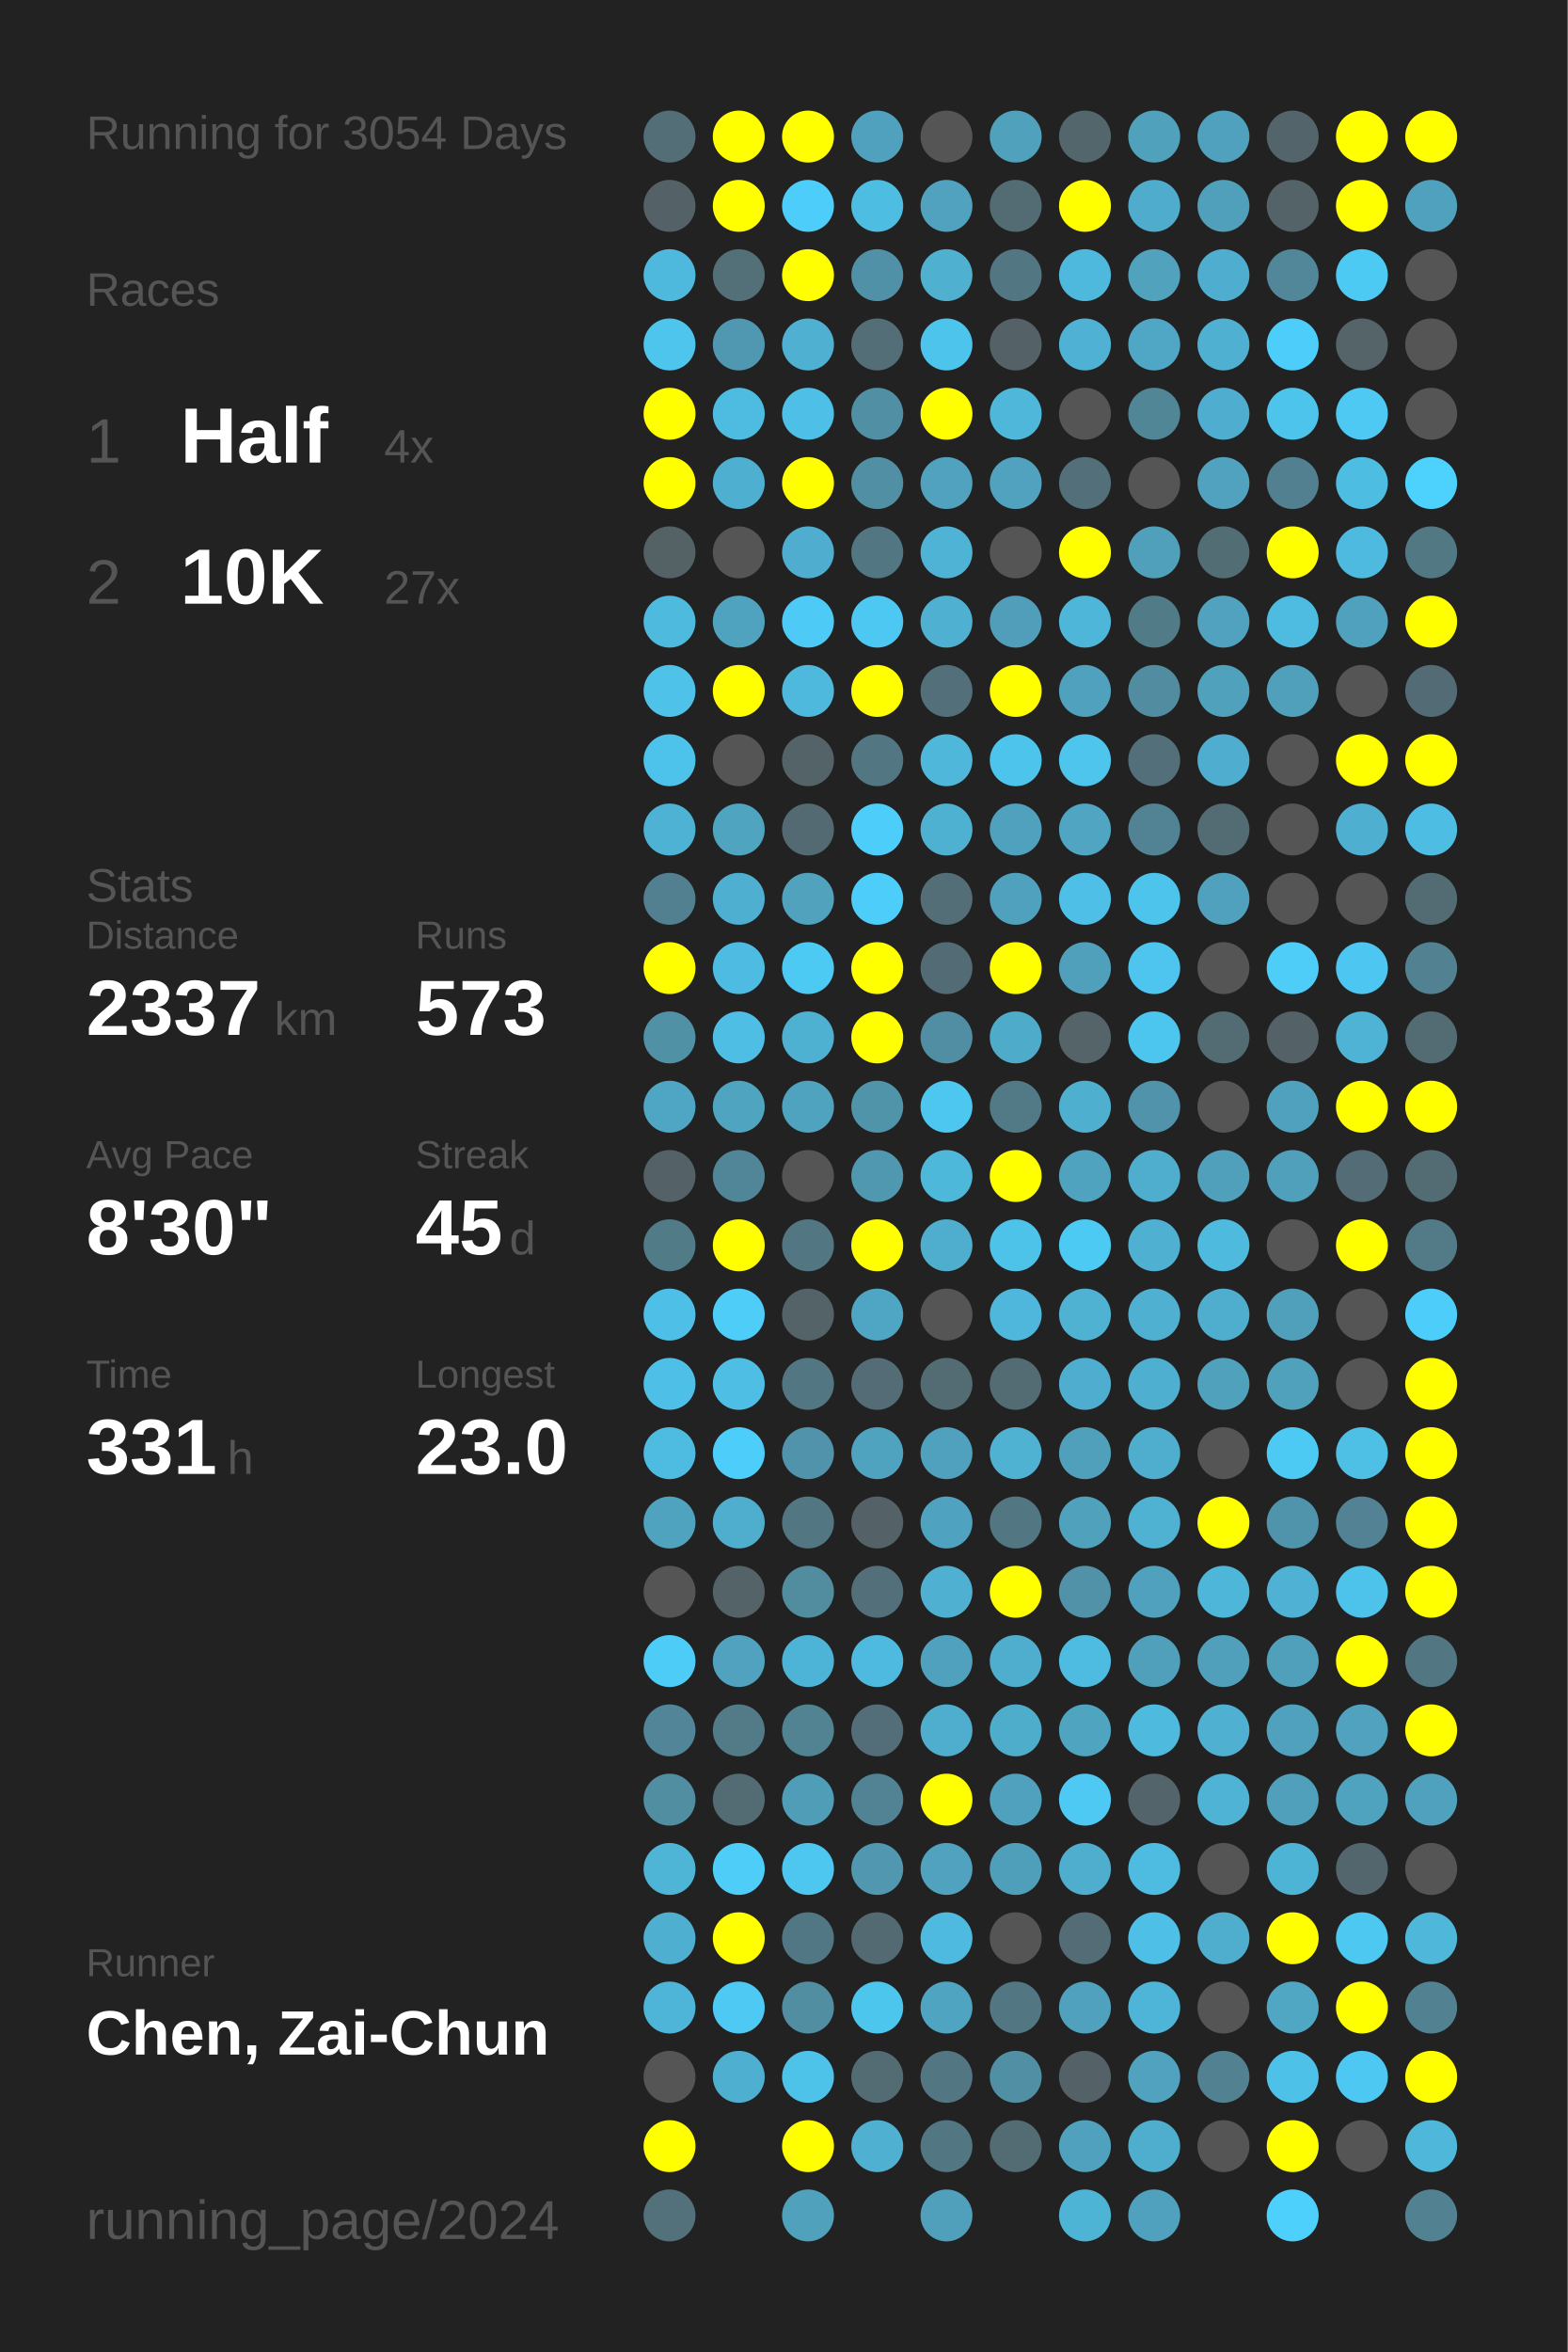
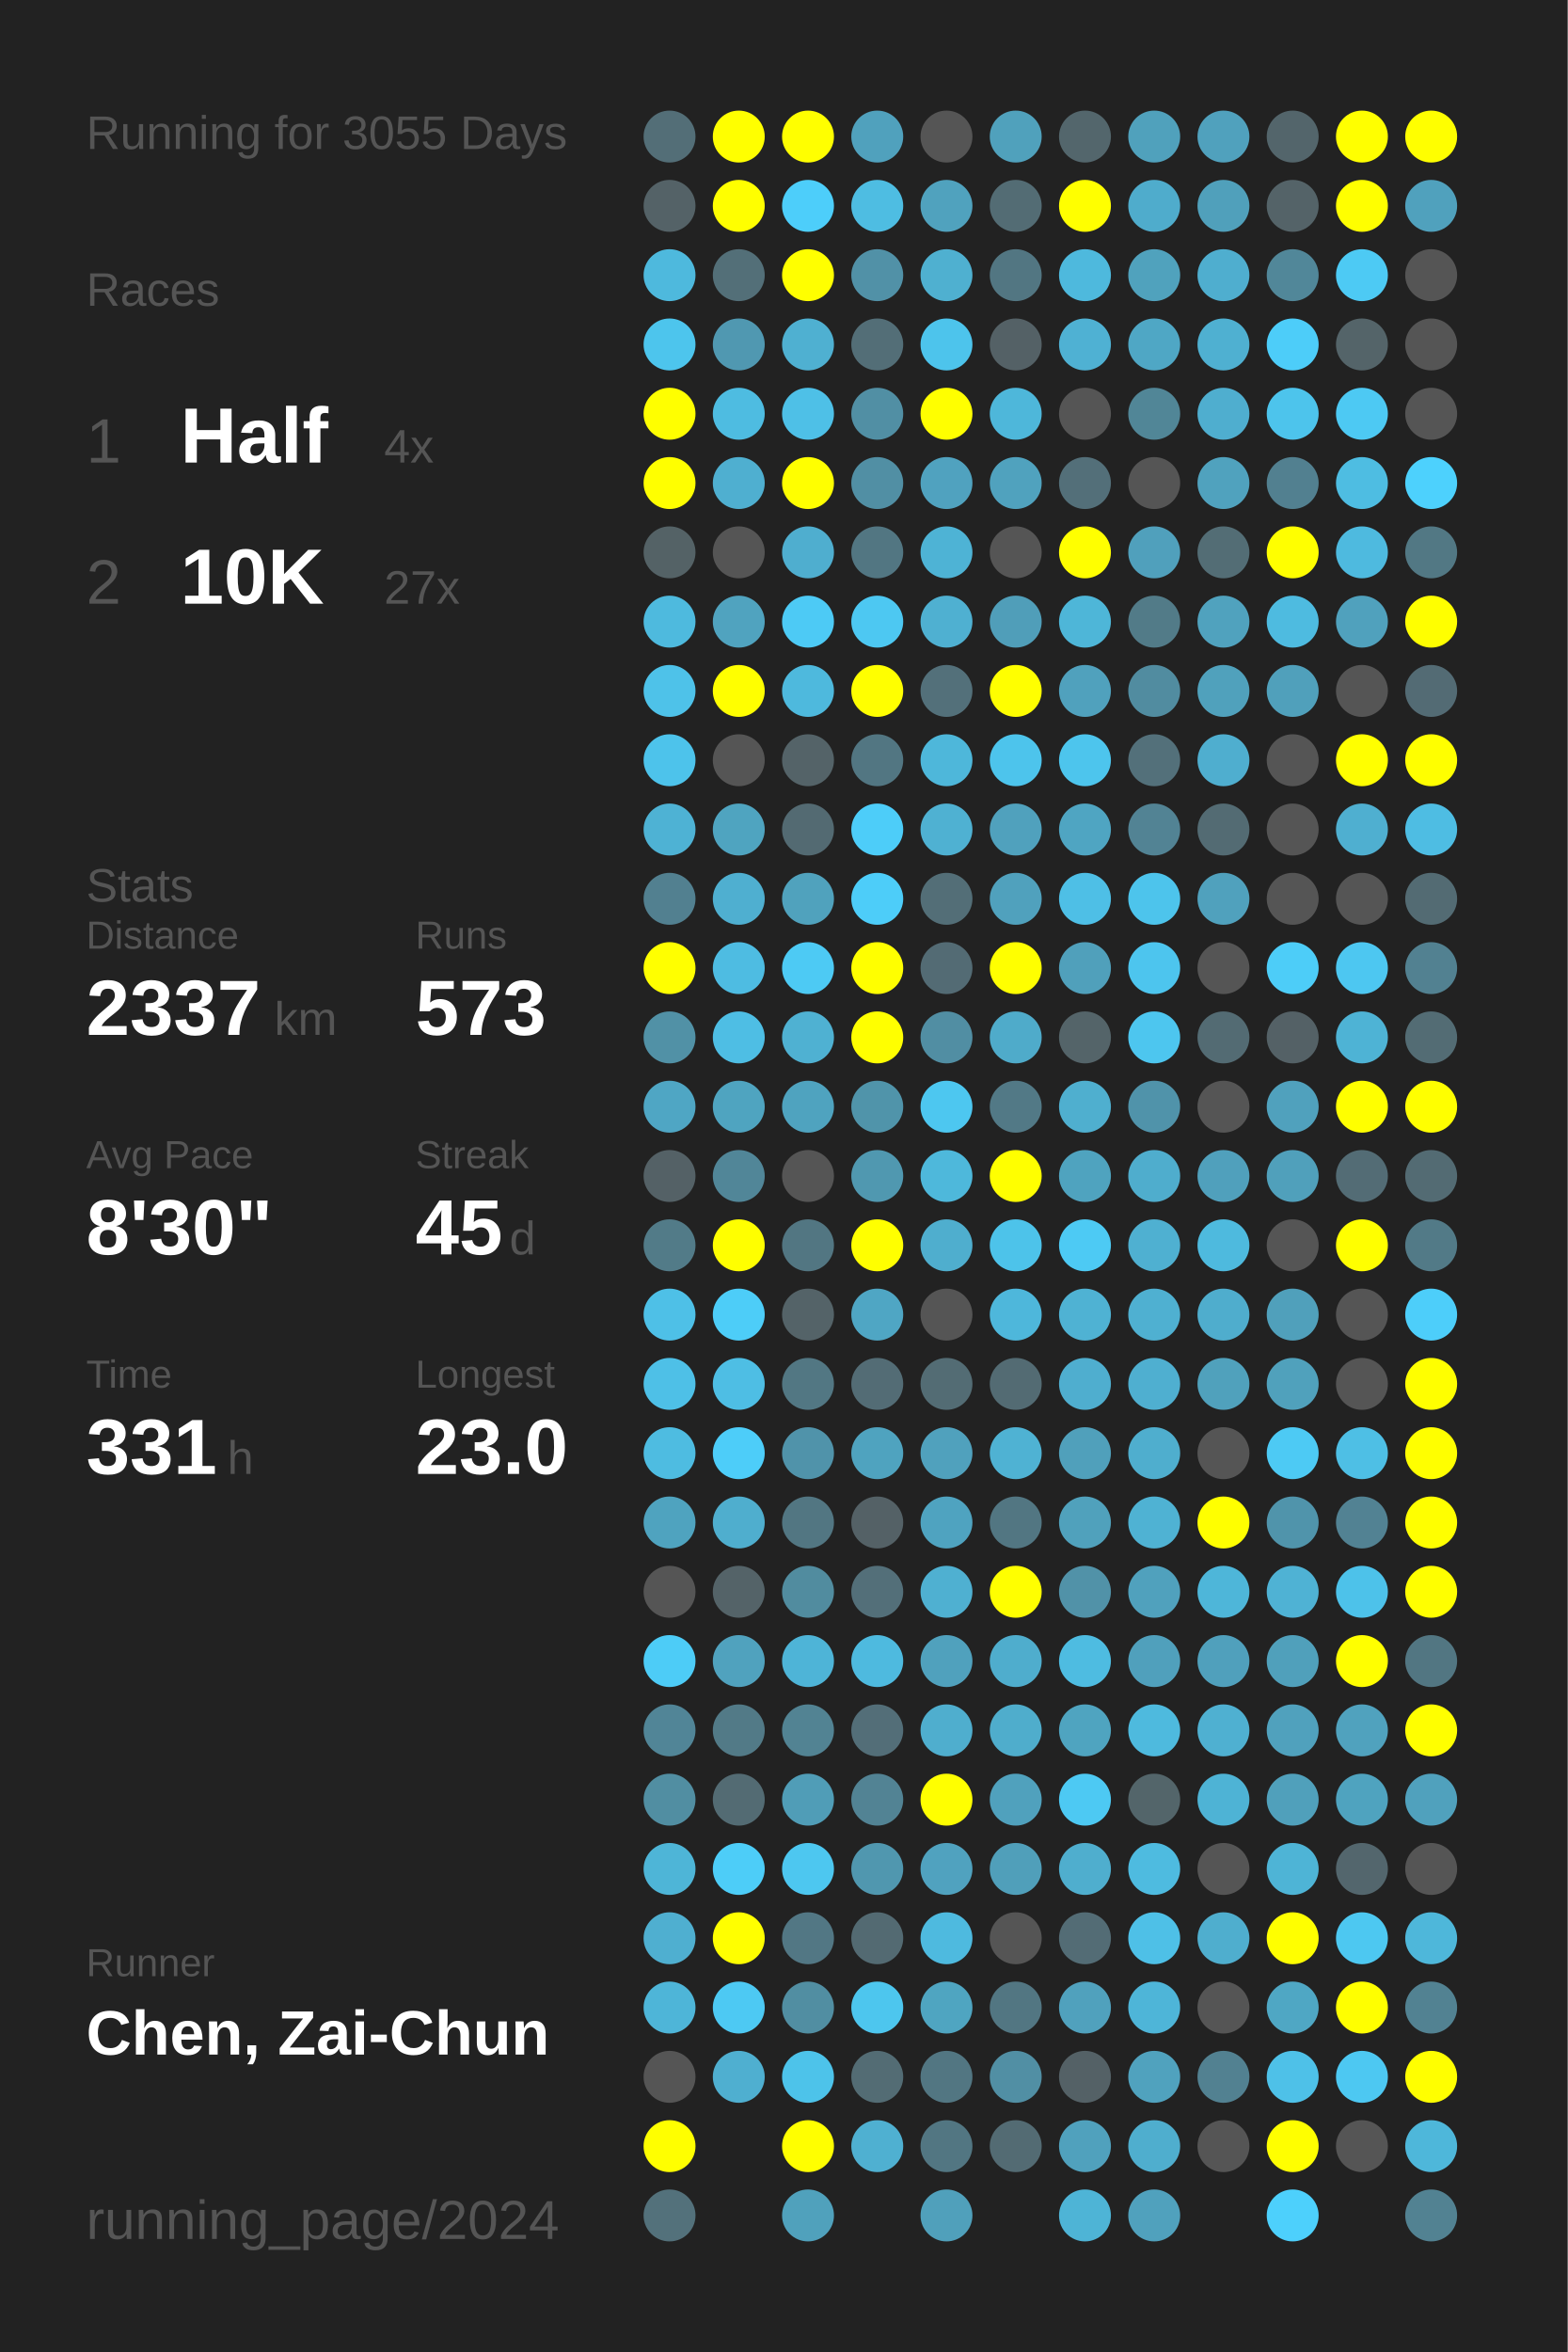
<svg xmlns="http://www.w3.org/2000/svg" baseProfile="full" height="300mm" version="1.1" viewBox="0,0,200,300" width="200mm">
  <defs />
  <rect fill="#222222" height="300" width="200" x="0" y="0" />
-   <text fill="#555555" style="font-size:6px; font-family:Arial;" x="11" y="19">Running for 3054 Days</text>
+   <text fill="#555555" style="font-size:6px; font-family:Arial;" x="11" y="19">Running for 3055 Days</text>
  <text fill="#555555" style="font-size:6px; font-family:Arial;" x="11" y="39">Races</text>
  <text fill="#555555" style="font-size:8px; font-family:Arial;" x="11" y="59">1</text>
  <text fill="#FFFFFF" style="font-size:10px; font-family:Arial; font-weight:bold;" x="23" y="59">Half</text>
  <text fill="#555555" style="font-size:6px; font-family:Arial;" x="49" y="59">4x</text>
  <text fill="#555555" style="font-size:8px; font-family:Arial;" x="11" y="77">2</text>
  <text fill="#FFFFFF" style="font-size:10px; font-family:Arial; font-weight:bold;" x="23" y="77">10K</text>
  <text fill="#555555" style="font-size:6px; font-family:Arial;" x="49" y="77">27x</text>
  <text fill="#555555" style="font-size:6px; font-family:Arial;" x="11" y="115">Stats</text>
  <text fill="#555555" style="font-size:5px; font-family:Arial;" x="11" y="121">Distance</text>
  <text fill="#FFFFFF" style="font-size:10px; font-family:Arial; font-weight:bold;" x="11" y="132">2337</text>
  <text fill="#555555" style="font-size:6px; font-family:Arial;" x="35" y="132">km</text>
  <text fill="#555555" style="font-size:5px; font-family:Arial;" x="53" y="121">Runs</text>
  <text fill="#FFFFFF" style="font-size:10px; font-family:Arial; font-weight:bold;" x="53" y="132">573</text>
  <text fill="#555555" style="font-size:5px; font-family:Arial;" x="11" y="149">Avg Pace</text>
  <text fill="#FFFFFF" style="font-size:10px; font-family:Arial; font-weight:bold;" x="11" y="160">8'30"</text>
  <text fill="#555555" style="font-size:5px; font-family:Arial;" x="53" y="149">Streak</text>
  <text fill="#FFFFFF" style="font-size:10px; font-family:Arial; font-weight:bold;" x="53" y="160">45</text>
  <text fill="#555555" style="font-size:6px; font-family:Arial;" x="65" y="160">d</text>
  <text fill="#555555" style="font-size:5px; font-family:Arial;" x="11" y="177">Time</text>
  <text fill="#FFFFFF" style="font-size:10px; font-family:Arial; font-weight:bold;" x="11" y="188">331</text>
  <text fill="#555555" style="font-size:6px; font-family:Arial;" x="29" y="188">h</text>
  <text fill="#555555" style="font-size:5px; font-family:Arial;" x="53" y="177">Longest</text>
  <text fill="#FFFFFF" style="font-size:10px; font-family:Arial; font-weight:bold;" x="53" y="188">23.0</text>
  <text fill="#555555" style="font-size:5px; font-family:Arial;" x="11" y="252.065">Runner</text>
  <text fill="#FFFFFF" style="font-size:8px; font-family:Arial; font-weight:bold;" x="11" y="262.065">Chen, Zai-Chun</text>
  <text fill="#555555" style="font-size:7px; font-family:Arial;" x="11" y="285.581">running_page/2024</text>
  <circle cx="85.417" cy="17.419" fill="#536e77" r="3.312" />
  <circle cx="85.417" cy="26.258" fill="#546267" r="3.312" />
  <circle cx="85.417" cy="35.097" fill="#4eb9dd" r="3.312" />
  <circle cx="85.417" cy="43.935" fill="#4dc5ed" r="3.312" />
  <circle cx="85.417" cy="52.774" fill="#FFFF00" r="3.312" />
  <circle cx="85.417" cy="61.613" fill="#FFFF00" r="3.312" />
  <circle cx="85.417" cy="70.452" fill="#546266" r="3.312" />
  <circle cx="85.417" cy="79.29" fill="#4ebade" r="3.312" />
  <circle cx="85.417" cy="88.129" fill="#4ec2e9" r="3.312" />
  <circle cx="85.417" cy="96.968" fill="#4dc3eb" r="3.312" />
  <circle cx="85.417" cy="105.806" fill="#4eb2d4" r="3.312" />
  <circle cx="85.417" cy="114.645" fill="#528090" r="3.312" />
  <circle cx="85.417" cy="123.484" fill="#FFFF00" r="3.312" />
  <circle cx="85.417" cy="132.323" fill="#5191a6" r="3.312" />
  <circle cx="85.417" cy="141.161" fill="#4fa6c4" r="3.312" />
  <circle cx="85.417" cy="150" fill="#546166" r="3.312" />
  <circle cx="85.417" cy="158.839" fill="#527b88" r="3.312" />
  <circle cx="85.417" cy="167.677" fill="#4ec0e7" r="3.312" />
  <circle cx="85.417" cy="176.516" fill="#4ec0e7" r="3.312" />
  <circle cx="85.417" cy="185.355" fill="#4ebce1" r="3.312" />
  <circle cx="85.417" cy="194.194" fill="#4fa3bf" r="3.312" />
  <circle cx="85.417" cy="203.032" fill="#555555" r="3.312" />
  <circle cx="85.417" cy="211.871" fill="#4dccf7" r="3.312" />
  <circle cx="85.417" cy="220.71" fill="#518597" r="3.312" />
  <circle cx="85.417" cy="229.548" fill="#518ea2" r="3.312" />
  <circle cx="85.417" cy="238.387" fill="#4eb5d7" r="3.312" />
  <circle cx="85.417" cy="247.226" fill="#4fafd0" r="3.312" />
  <circle cx="85.417" cy="256.065" fill="#4eb5d8" r="3.312" />
  <circle cx="85.417" cy="264.903" fill="#555555" r="3.312" />
  <circle cx="85.417" cy="273.742" fill="#FFFF00" r="3.312" />
  <circle cx="85.417" cy="282.581" fill="#53717b" r="3.312" />
  <circle cx="94.25" cy="17.419" fill="#FFFF00" r="3.312" />
  <circle cx="94.25" cy="26.258" fill="#FFFF00" r="3.312" />
  <circle cx="94.25" cy="35.097" fill="#536f78" r="3.312" />
  <circle cx="94.25" cy="43.935" fill="#5098b1" r="3.312" />
  <circle cx="94.25" cy="52.774" fill="#4ebce1" r="3.312" />
  <circle cx="94.25" cy="61.613" fill="#4fafd0" r="3.312" />
  <circle cx="94.25" cy="70.452" fill="#555555" r="3.312" />
  <circle cx="94.25" cy="79.29" fill="#50a3bf" r="3.312" />
  <circle cx="94.25" cy="88.129" fill="#FFFF00" r="3.312" />
  <circle cx="94.25" cy="96.968" fill="#555555" r="3.312" />
  <circle cx="94.25" cy="105.806" fill="#4fa4c0" r="3.312" />
  <circle cx="94.25" cy="114.645" fill="#4fafd0" r="3.312" />
  <circle cx="94.25" cy="123.484" fill="#4ebce2" r="3.312" />
  <circle cx="94.25" cy="132.323" fill="#4ebee4" r="3.312" />
  <circle cx="94.25" cy="141.161" fill="#4fa4c0" r="3.312" />
  <circle cx="94.25" cy="150" fill="#518698" r="3.312" />
  <circle cx="94.25" cy="158.839" fill="#FFFF00" r="3.312" />
  <circle cx="94.25" cy="167.677" fill="#4dcdf8" r="3.312" />
  <circle cx="94.25" cy="176.516" fill="#4ebee4" r="3.312" />
  <circle cx="94.25" cy="185.355" fill="#4dcdf9" r="3.312" />
  <circle cx="94.25" cy="194.194" fill="#4faece" r="3.312" />
  <circle cx="94.25" cy="203.032" fill="#546368" r="3.312" />
  <circle cx="94.25" cy="211.871" fill="#50a2be" r="3.312" />
  <circle cx="94.25" cy="220.71" fill="#527a87" r="3.312" />
  <circle cx="94.25" cy="229.548" fill="#536b73" r="3.312" />
  <circle cx="94.25" cy="238.387" fill="#4dcdf8" r="3.312" />
  <circle cx="94.25" cy="247.226" fill="#FFFF00" r="3.312" />
  <circle cx="94.25" cy="256.065" fill="#4dc9f3" r="3.312" />
  <circle cx="94.25" cy="264.903" fill="#4fafd0" r="3.312" />
  <circle cx="103.083" cy="17.419" fill="#FFFF00" r="3.312" />
  <circle cx="103.083" cy="26.258" fill="#4dcefa" r="3.312" />
  <circle cx="103.083" cy="35.097" fill="#FFFF00" r="3.312" />
  <circle cx="103.083" cy="43.935" fill="#4fb0d1" r="3.312" />
  <circle cx="103.083" cy="52.774" fill="#4ec0e7" r="3.312" />
  <circle cx="103.083" cy="61.613" fill="#FFFF00" r="3.312" />
  <circle cx="103.083" cy="70.452" fill="#4faecf" r="3.312" />
  <circle cx="103.083" cy="79.29" fill="#4dcaf5" r="3.312" />
  <circle cx="103.083" cy="88.129" fill="#4eb9dd" r="3.312" />
  <circle cx="103.083" cy="96.968" fill="#546368" r="3.312" />
  <circle cx="103.083" cy="105.806" fill="#536a72" r="3.312" />
  <circle cx="103.083" cy="114.645" fill="#50a2bd" r="3.312" />
  <circle cx="103.083" cy="123.484" fill="#4dcaf4" r="3.312" />
  <circle cx="103.083" cy="132.323" fill="#4fb1d2" r="3.312" />
  <circle cx="103.083" cy="141.161" fill="#4fa3bf" r="3.312" />
  <circle cx="103.083" cy="150" fill="#555555" r="3.312" />
  <circle cx="103.083" cy="158.839" fill="#527682" r="3.312" />
  <circle cx="103.083" cy="167.677" fill="#546368" r="3.312" />
  <circle cx="103.083" cy="176.516" fill="#527783" r="3.312" />
  <circle cx="103.083" cy="185.355" fill="#5093aa" r="3.312" />
  <circle cx="103.083" cy="194.194" fill="#527682" r="3.312" />
  <circle cx="103.083" cy="203.032" fill="#518c9f" r="3.312" />
  <circle cx="103.083" cy="211.871" fill="#4eb4d7" r="3.312" />
  <circle cx="103.083" cy="220.71" fill="#528393" r="3.312" />
  <circle cx="103.083" cy="229.548" fill="#509db7" r="3.312" />
  <circle cx="103.083" cy="238.387" fill="#4dc7f0" r="3.312" />
  <circle cx="103.083" cy="247.226" fill="#527784" r="3.312" />
  <circle cx="103.083" cy="256.065" fill="#518ea2" r="3.312" />
  <circle cx="103.083" cy="264.903" fill="#4dc3ea" r="3.312" />
  <circle cx="103.083" cy="273.742" fill="#FFFF00" r="3.312" />
  <circle cx="103.083" cy="282.581" fill="#50a1bc" r="3.312" />
  <circle cx="111.917" cy="17.419" fill="#50a1bd" r="3.312" />
  <circle cx="111.917" cy="26.258" fill="#4ebde2" r="3.312" />
  <circle cx="111.917" cy="35.097" fill="#5191a7" r="3.312" />
  <circle cx="111.917" cy="43.935" fill="#536e77" r="3.312" />
  <circle cx="111.917" cy="52.774" fill="#518fa4" r="3.312" />
  <circle cx="111.917" cy="61.613" fill="#518fa4" r="3.312" />
  <circle cx="111.917" cy="70.452" fill="#527682" r="3.312" />
  <circle cx="111.917" cy="79.29" fill="#4dc8f2" r="3.312" />
  <circle cx="111.917" cy="88.129" fill="#FFFF00" r="3.312" />
  <circle cx="111.917" cy="96.968" fill="#527682" r="3.312" />
  <circle cx="111.917" cy="105.806" fill="#4dcdf9" r="3.312" />
  <circle cx="111.917" cy="114.645" fill="#4dcdf9" r="3.312" />
  <circle cx="111.917" cy="123.484" fill="#FFFF00" r="3.312" />
  <circle cx="111.917" cy="132.323" fill="#FFFF00" r="3.312" />
  <circle cx="111.917" cy="141.161" fill="#5094aa" r="3.312" />
  <circle cx="111.917" cy="150" fill="#5098b0" r="3.312" />
  <circle cx="111.917" cy="158.839" fill="#FFFF00" r="3.312" />
  <circle cx="111.917" cy="167.677" fill="#4fa6c4" r="3.312" />
  <circle cx="111.917" cy="176.516" fill="#536c75" r="3.312" />
  <circle cx="111.917" cy="185.355" fill="#4fa3bf" r="3.312" />
  <circle cx="111.917" cy="194.194" fill="#546166" r="3.312" />
  <circle cx="111.917" cy="203.032" fill="#536f79" r="3.312" />
  <circle cx="111.917" cy="211.871" fill="#4ebadf" r="3.312" />
  <circle cx="111.917" cy="220.71" fill="#536e78" r="3.312" />
  <circle cx="111.917" cy="229.548" fill="#528394" r="3.312" />
  <circle cx="111.917" cy="238.387" fill="#5097af" r="3.312" />
  <circle cx="111.917" cy="247.226" fill="#536a72" r="3.312" />
  <circle cx="111.917" cy="256.065" fill="#4dc6ee" r="3.312" />
  <circle cx="111.917" cy="264.903" fill="#536c74" r="3.312" />
  <circle cx="111.917" cy="273.742" fill="#4fb0d1" r="3.312" />
  <circle cx="120.75" cy="17.419" fill="#555555" r="3.312" />
  <circle cx="120.75" cy="26.258" fill="#50a2be" r="3.312" />
  <circle cx="120.75" cy="35.097" fill="#4fb0d0" r="3.312" />
  <circle cx="120.75" cy="43.935" fill="#4dc4ec" r="3.312" />
  <circle cx="120.75" cy="52.774" fill="#FFFF00" r="3.312" />
  <circle cx="120.75" cy="61.613" fill="#50a2bf" r="3.312" />
  <circle cx="120.75" cy="70.452" fill="#4eb3d5" r="3.312" />
  <circle cx="120.75" cy="79.29" fill="#4fb0d1" r="3.312" />
  <circle cx="120.75" cy="88.129" fill="#53707a" r="3.312" />
  <circle cx="120.75" cy="96.968" fill="#4eb7da" r="3.312" />
  <circle cx="120.75" cy="105.806" fill="#4fb1d2" r="3.312" />
  <circle cx="120.75" cy="114.645" fill="#536e77" r="3.312" />
  <circle cx="120.75" cy="123.484" fill="#536b74" r="3.312" />
  <circle cx="120.75" cy="132.323" fill="#518ea3" r="3.312" />
  <circle cx="120.75" cy="141.161" fill="#4dc7f0" r="3.312" />
  <circle cx="120.75" cy="150" fill="#4eb8db" r="3.312" />
  <circle cx="120.75" cy="158.839" fill="#4faece" r="3.312" />
  <circle cx="120.75" cy="167.677" fill="#555555" r="3.312" />
  <circle cx="120.75" cy="176.516" fill="#536c74" r="3.312" />
  <circle cx="120.75" cy="185.355" fill="#50a1bd" r="3.312" />
  <circle cx="120.75" cy="194.194" fill="#4fa3c0" r="3.312" />
  <circle cx="120.75" cy="203.032" fill="#4fb0d1" r="3.312" />
  <circle cx="120.75" cy="211.871" fill="#50a1bd" r="3.312" />
  <circle cx="120.75" cy="220.71" fill="#4faece" r="3.312" />
  <circle cx="120.75" cy="229.548" fill="#FFFF00" r="3.312" />
  <circle cx="120.75" cy="238.387" fill="#50a2bf" r="3.312" />
  <circle cx="120.75" cy="247.226" fill="#4ebadf" r="3.312" />
  <circle cx="120.75" cy="256.065" fill="#4fa5c1" r="3.312" />
  <circle cx="120.75" cy="264.903" fill="#527682" r="3.312" />
  <circle cx="120.75" cy="273.742" fill="#527682" r="3.312" />
  <circle cx="120.75" cy="282.581" fill="#50a0bb" r="3.312" />
  <circle cx="129.583" cy="17.419" fill="#50a1bc" r="3.312" />
  <circle cx="129.583" cy="26.258" fill="#536c74" r="3.312" />
  <circle cx="129.583" cy="35.097" fill="#527682" r="3.312" />
  <circle cx="129.583" cy="43.935" fill="#546166" r="3.312" />
  <circle cx="129.583" cy="52.774" fill="#4eb7da" r="3.312" />
  <circle cx="129.583" cy="61.613" fill="#50a2be" r="3.312" />
  <circle cx="129.583" cy="70.452" fill="#555555" r="3.312" />
  <circle cx="129.583" cy="79.29" fill="#509eb9" r="3.312" />
  <circle cx="129.583" cy="88.129" fill="#FFFF00" r="3.312" />
  <circle cx="129.583" cy="96.968" fill="#4dc4ec" r="3.312" />
  <circle cx="129.583" cy="105.806" fill="#50a1bd" r="3.312" />
  <circle cx="129.583" cy="114.645" fill="#50a1bd" r="3.312" />
  <circle cx="129.583" cy="123.484" fill="#FFFF00" r="3.312" />
  <circle cx="129.583" cy="132.323" fill="#4fabca" r="3.312" />
  <circle cx="129.583" cy="141.161" fill="#527986" r="3.312" />
  <circle cx="129.583" cy="150" fill="#FFFF00" r="3.312" />
  <circle cx="129.583" cy="158.839" fill="#4dc3ea" r="3.312" />
  <circle cx="129.583" cy="167.677" fill="#4eb7db" r="3.312" />
  <circle cx="129.583" cy="176.516" fill="#536b73" r="3.312" />
  <circle cx="129.583" cy="185.355" fill="#4fb2d3" r="3.312" />
  <circle cx="129.583" cy="194.194" fill="#527682" r="3.312" />
  <circle cx="129.583" cy="203.032" fill="#FFFF00" r="3.312" />
  <circle cx="129.583" cy="211.871" fill="#4fadcd" r="3.312" />
  <circle cx="129.583" cy="220.71" fill="#4fadcc" r="3.312" />
  <circle cx="129.583" cy="229.548" fill="#50a1bd" r="3.312" />
  <circle cx="129.583" cy="238.387" fill="#509fba" r="3.312" />
  <circle cx="129.583" cy="247.226" fill="#555555" r="3.312" />
  <circle cx="129.583" cy="256.065" fill="#527682" r="3.312" />
  <circle cx="129.583" cy="264.903" fill="#518fa4" r="3.312" />
  <circle cx="129.583" cy="273.742" fill="#536b73" r="3.312" />
  <circle cx="138.417" cy="17.419" fill="#53666c" r="3.312" />
  <circle cx="138.417" cy="26.258" fill="#FFFF00" r="3.312" />
  <circle cx="138.417" cy="35.097" fill="#4eb9dd" r="3.312" />
  <circle cx="138.417" cy="43.935" fill="#4fb1d3" r="3.312" />
  <circle cx="138.417" cy="52.774" fill="#555555" r="3.312" />
  <circle cx="138.417" cy="61.613" fill="#536f79" r="3.312" />
  <circle cx="138.417" cy="70.452" fill="#FFFF00" r="3.312" />
  <circle cx="138.417" cy="79.29" fill="#4eb6d8" r="3.312" />
  <circle cx="138.417" cy="88.129" fill="#50a1bd" r="3.312" />
  <circle cx="138.417" cy="96.968" fill="#4dc5ed" r="3.312" />
  <circle cx="138.417" cy="105.806" fill="#4fa5c2" r="3.312" />
  <circle cx="138.417" cy="114.645" fill="#4ebfe6" r="3.312" />
  <circle cx="138.417" cy="123.484" fill="#50a0bb" r="3.312" />
  <circle cx="138.417" cy="132.323" fill="#546469" r="3.312" />
  <circle cx="138.417" cy="141.161" fill="#4fafcf" r="3.312" />
  <circle cx="138.417" cy="150" fill="#4fa3bf" r="3.312" />
  <circle cx="138.417" cy="158.839" fill="#4dcaf4" r="3.312" />
  <circle cx="138.417" cy="167.677" fill="#4fb2d3" r="3.312" />
  <circle cx="138.417" cy="176.516" fill="#4faecf" r="3.312" />
  <circle cx="138.417" cy="185.355" fill="#50a0bb" r="3.312" />
  <circle cx="138.417" cy="194.194" fill="#50a1bc" r="3.312" />
  <circle cx="138.417" cy="203.032" fill="#5192a8" r="3.312" />
  <circle cx="138.417" cy="211.871" fill="#4ebce1" r="3.312" />
  <circle cx="138.417" cy="220.71" fill="#4fa4c0" r="3.312" />
  <circle cx="138.417" cy="229.548" fill="#4dc9f3" r="3.312" />
  <circle cx="138.417" cy="238.387" fill="#4faece" r="3.312" />
  <circle cx="138.417" cy="247.226" fill="#536c75" r="3.312" />
  <circle cx="138.417" cy="256.065" fill="#50a1bd" r="3.312" />
  <circle cx="138.417" cy="264.903" fill="#546166" r="3.312" />
  <circle cx="138.417" cy="273.742" fill="#50a1bd" r="3.312" />
  <circle cx="138.417" cy="282.581" fill="#4eb4d6" r="3.312" />
  <circle cx="147.25" cy="17.419" fill="#50a1bc" r="3.312" />
  <circle cx="147.25" cy="26.258" fill="#4faccc" r="3.312" />
  <circle cx="147.25" cy="35.097" fill="#50a2bd" r="3.312" />
  <circle cx="147.25" cy="43.935" fill="#4fa7c5" r="3.312" />
  <circle cx="147.25" cy="52.774" fill="#518697" r="3.312" />
  <circle cx="147.25" cy="61.613" fill="#555555" r="3.312" />
  <circle cx="147.25" cy="70.452" fill="#50a0bc" r="3.312" />
  <circle cx="147.25" cy="79.29" fill="#527b88" r="3.312" />
  <circle cx="147.25" cy="88.129" fill="#518ca0" r="3.312" />
  <circle cx="147.25" cy="96.968" fill="#53707a" r="3.312" />
  <circle cx="147.25" cy="105.806" fill="#528394" r="3.312" />
  <circle cx="147.25" cy="114.645" fill="#4dc4ec" r="3.312" />
  <circle cx="147.25" cy="123.484" fill="#4dc5ee" r="3.312" />
  <circle cx="147.25" cy="132.323" fill="#4dc6ef" r="3.312" />
  <circle cx="147.25" cy="141.161" fill="#5093aa" r="3.312" />
  <circle cx="147.25" cy="150" fill="#4fadcd" r="3.312" />
  <circle cx="147.25" cy="158.839" fill="#4fb0d1" r="3.312" />
  <circle cx="147.25" cy="167.677" fill="#4fb0d1" r="3.312" />
  <circle cx="147.25" cy="176.516" fill="#4fafd0" r="3.312" />
  <circle cx="147.25" cy="185.355" fill="#4faece" r="3.312" />
  <circle cx="147.25" cy="194.194" fill="#4fb2d3" r="3.312" />
  <circle cx="147.25" cy="203.032" fill="#50a1bd" r="3.312" />
  <circle cx="147.25" cy="211.871" fill="#50a0bc" r="3.312" />
  <circle cx="147.25" cy="220.71" fill="#4ebade" r="3.312" />
  <circle cx="147.25" cy="229.548" fill="#53656a" r="3.312" />
  <circle cx="147.25" cy="238.387" fill="#4ebbe0" r="3.312" />
  <circle cx="147.25" cy="247.226" fill="#4ec0e7" r="3.312" />
  <circle cx="147.25" cy="256.065" fill="#4eb5d8" r="3.312" />
  <circle cx="147.25" cy="264.903" fill="#50a2be" r="3.312" />
  <circle cx="147.25" cy="273.742" fill="#4faece" r="3.312" />
  <circle cx="147.25" cy="282.581" fill="#50a1bd" r="3.312" />
  <circle cx="156.083" cy="17.419" fill="#50a1bd" r="3.312" />
  <circle cx="156.083" cy="26.258" fill="#50a0bb" r="3.312" />
  <circle cx="156.083" cy="35.097" fill="#4faecf" r="3.312" />
  <circle cx="156.083" cy="43.935" fill="#4fb0d1" r="3.312" />
  <circle cx="156.083" cy="52.774" fill="#4faecf" r="3.312" />
  <circle cx="156.083" cy="61.613" fill="#50a2be" r="3.312" />
  <circle cx="156.083" cy="70.452" fill="#536d75" r="3.312" />
  <circle cx="156.083" cy="79.29" fill="#50a2be" r="3.312" />
  <circle cx="156.083" cy="88.129" fill="#50a1bc" r="3.312" />
  <circle cx="156.083" cy="96.968" fill="#4faecf" r="3.312" />
  <circle cx="156.083" cy="105.806" fill="#536b73" r="3.312" />
  <circle cx="156.083" cy="114.645" fill="#50a1bd" r="3.312" />
  <circle cx="156.083" cy="123.484" fill="#555555" r="3.312" />
  <circle cx="156.083" cy="132.323" fill="#536b73" r="3.312" />
  <circle cx="156.083" cy="141.161" fill="#555555" r="3.312" />
  <circle cx="156.083" cy="150" fill="#50a0bc" r="3.312" />
  <circle cx="156.083" cy="158.839" fill="#4ebade" r="3.312" />
  <circle cx="156.083" cy="167.677" fill="#4fadcd" r="3.312" />
  <circle cx="156.083" cy="176.516" fill="#50a1bc" r="3.312" />
  <circle cx="156.083" cy="185.355" fill="#555555" r="3.312" />
  <circle cx="156.083" cy="194.194" fill="#FFFF00" r="3.312" />
  <circle cx="156.083" cy="203.032" fill="#4eb6d9" r="3.312" />
  <circle cx="156.083" cy="211.871" fill="#50a0bc" r="3.312" />
  <circle cx="156.083" cy="220.71" fill="#4fb0d1" r="3.312" />
  <circle cx="156.083" cy="229.548" fill="#4eb3d5" r="3.312" />
  <circle cx="156.083" cy="238.387" fill="#555555" r="3.312" />
  <circle cx="156.083" cy="247.226" fill="#4faece" r="3.312" />
  <circle cx="156.083" cy="256.065" fill="#555555" r="3.312" />
  <circle cx="156.083" cy="264.903" fill="#528191" r="3.312" />
  <circle cx="156.083" cy="273.742" fill="#555555" r="3.312" />
  <circle cx="164.917" cy="17.419" fill="#53656b" r="3.312" />
  <circle cx="164.917" cy="26.258" fill="#546368" r="3.312" />
  <circle cx="164.917" cy="35.097" fill="#518799" r="3.312" />
  <circle cx="164.917" cy="43.935" fill="#4dcdf9" r="3.312" />
  <circle cx="164.917" cy="52.774" fill="#4dc4ec" r="3.312" />
  <circle cx="164.917" cy="61.613" fill="#528090" r="3.312" />
  <circle cx="164.917" cy="70.452" fill="#FFFF00" r="3.312" />
  <circle cx="164.917" cy="79.29" fill="#4ebbe0" r="3.312" />
  <circle cx="164.917" cy="88.129" fill="#50a0bb" r="3.312" />
  <circle cx="164.917" cy="96.968" fill="#555555" r="3.312" />
  <circle cx="164.917" cy="105.806" fill="#555555" r="3.312" />
  <circle cx="164.917" cy="114.645" fill="#555555" r="3.312" />
  <circle cx="164.917" cy="123.484" fill="#4dcdf8" r="3.312" />
  <circle cx="164.917" cy="132.323" fill="#546166" r="3.312" />
  <circle cx="164.917" cy="141.161" fill="#50a1bd" r="3.312" />
  <circle cx="164.917" cy="150" fill="#50a0bb" r="3.312" />
  <circle cx="164.917" cy="158.839" fill="#555555" r="3.312" />
  <circle cx="164.917" cy="167.677" fill="#50a0bb" r="3.312" />
  <circle cx="164.917" cy="176.516" fill="#50a1bc" r="3.312" />
  <circle cx="164.917" cy="185.355" fill="#4dcaf4" r="3.312" />
  <circle cx="164.917" cy="194.194" fill="#5094ab" r="3.312" />
  <circle cx="164.917" cy="203.032" fill="#4fb2d4" r="3.312" />
  <circle cx="164.917" cy="211.871" fill="#50a0bb" r="3.312" />
  <circle cx="164.917" cy="220.71" fill="#50a1bd" r="3.312" />
  <circle cx="164.917" cy="229.548" fill="#50a0bb" r="3.312" />
  <circle cx="164.917" cy="238.387" fill="#4eb4d6" r="3.312" />
  <circle cx="164.917" cy="247.226" fill="#FFFF00" r="3.312" />
  <circle cx="164.917" cy="256.065" fill="#4fa7c4" r="3.312" />
  <circle cx="164.917" cy="264.903" fill="#4ec1e8" r="3.312" />
  <circle cx="164.917" cy="273.742" fill="#FFFF00" r="3.312" />
  <circle cx="164.917" cy="282.581" fill="#4dd0fc" r="3.312" />
  <circle cx="173.75" cy="17.419" fill="#FFFF00" r="3.312" />
  <circle cx="173.75" cy="26.258" fill="#FFFF00" r="3.312" />
  <circle cx="173.75" cy="35.097" fill="#4dcaf4" r="3.312" />
  <circle cx="173.75" cy="43.935" fill="#546469" r="3.312" />
  <circle cx="173.75" cy="52.774" fill="#4dc9f3" r="3.312" />
  <circle cx="173.75" cy="61.613" fill="#4ebde2" r="3.312" />
  <circle cx="173.75" cy="70.452" fill="#4ebadf" r="3.312" />
  <circle cx="173.75" cy="79.29" fill="#50a1bd" r="3.312" />
  <circle cx="173.75" cy="88.129" fill="#555555" r="3.312" />
  <circle cx="173.75" cy="96.968" fill="#FFFF00" r="3.312" />
  <circle cx="173.75" cy="105.806" fill="#4fafd0" r="3.312" />
  <circle cx="173.75" cy="114.645" fill="#555555" r="3.312" />
  <circle cx="173.75" cy="123.484" fill="#4dc7f1" r="3.312" />
  <circle cx="173.75" cy="132.323" fill="#4eb3d5" r="3.312" />
  <circle cx="173.75" cy="141.161" fill="#FFFF00" r="3.312" />
  <circle cx="173.75" cy="150" fill="#536c75" r="3.312" />
  <circle cx="173.75" cy="158.839" fill="#FFFF00" r="3.312" />
  <circle cx="173.75" cy="167.677" fill="#555555" r="3.312" />
  <circle cx="173.75" cy="176.516" fill="#555555" r="3.312" />
  <circle cx="173.75" cy="185.355" fill="#4ebfe5" r="3.312" />
  <circle cx="173.75" cy="194.194" fill="#528293" r="3.312" />
  <circle cx="173.75" cy="203.032" fill="#4dc2ea" r="3.312" />
  <circle cx="173.75" cy="211.871" fill="#FFFF00" r="3.312" />
  <circle cx="173.75" cy="220.71" fill="#50a2be" r="3.312" />
  <circle cx="173.75" cy="229.548" fill="#4fa3bf" r="3.312" />
  <circle cx="173.75" cy="238.387" fill="#53666d" r="3.312" />
  <circle cx="173.75" cy="247.226" fill="#4dc8f1" r="3.312" />
  <circle cx="173.75" cy="256.065" fill="#FFFF00" r="3.312" />
  <circle cx="173.75" cy="264.903" fill="#4dc8f2" r="3.312" />
  <circle cx="173.75" cy="273.742" fill="#555555" r="3.312" />
  <circle cx="182.583" cy="17.419" fill="#FFFF00" r="3.312" />
  <circle cx="182.583" cy="26.258" fill="#50a1bd" r="3.312" />
  <circle cx="182.583" cy="35.097" fill="#555555" r="3.312" />
  <circle cx="182.583" cy="43.935" fill="#555555" r="3.312" />
  <circle cx="182.583" cy="52.774" fill="#555555" r="3.312" />
  <circle cx="182.583" cy="61.613" fill="#4dd1fd" r="3.312" />
  <circle cx="182.583" cy="70.452" fill="#527884" r="3.312" />
  <circle cx="182.583" cy="79.29" fill="#FFFF00" r="3.312" />
  <circle cx="182.583" cy="88.129" fill="#536b74" r="3.312" />
  <circle cx="182.583" cy="96.968" fill="#FFFF00" r="3.312" />
  <circle cx="182.583" cy="105.806" fill="#4ebde3" r="3.312" />
  <circle cx="182.583" cy="114.645" fill="#536b73" r="3.312" />
  <circle cx="182.583" cy="123.484" fill="#528191" r="3.312" />
  <circle cx="182.583" cy="132.323" fill="#536c74" r="3.312" />
  <circle cx="182.583" cy="141.161" fill="#FFFF00" r="3.312" />
  <circle cx="182.583" cy="150" fill="#536b73" r="3.312" />
  <circle cx="182.583" cy="158.839" fill="#527a87" r="3.312" />
  <circle cx="182.583" cy="167.677" fill="#4dcefa" r="3.312" />
  <circle cx="182.583" cy="176.516" fill="#FFFF00" r="3.312" />
  <circle cx="182.583" cy="185.355" fill="#FFFF00" r="3.312" />
  <circle cx="182.583" cy="194.194" fill="#FFFF00" r="3.312" />
  <circle cx="182.583" cy="203.032" fill="#FFFF00" r="3.312" />
  <circle cx="182.583" cy="211.871" fill="#527682" r="3.312" />
  <circle cx="182.583" cy="220.71" fill="#FFFF00" r="3.312" />
  <circle cx="182.583" cy="229.548" fill="#50a1bd" r="3.312" />
  <circle cx="182.583" cy="238.387" fill="#555555" r="3.312" />
  <circle cx="182.583" cy="247.226" fill="#4eb7da" r="3.312" />
  <circle cx="182.583" cy="256.065" fill="#528292" r="3.312" />
  <circle cx="182.583" cy="264.903" fill="#FFFF00" r="3.312" />
  <circle cx="182.583" cy="273.742" fill="#4eb7da" r="3.312" />
  <circle cx="182.583" cy="282.581" fill="#528292" r="3.312" />
</svg>
